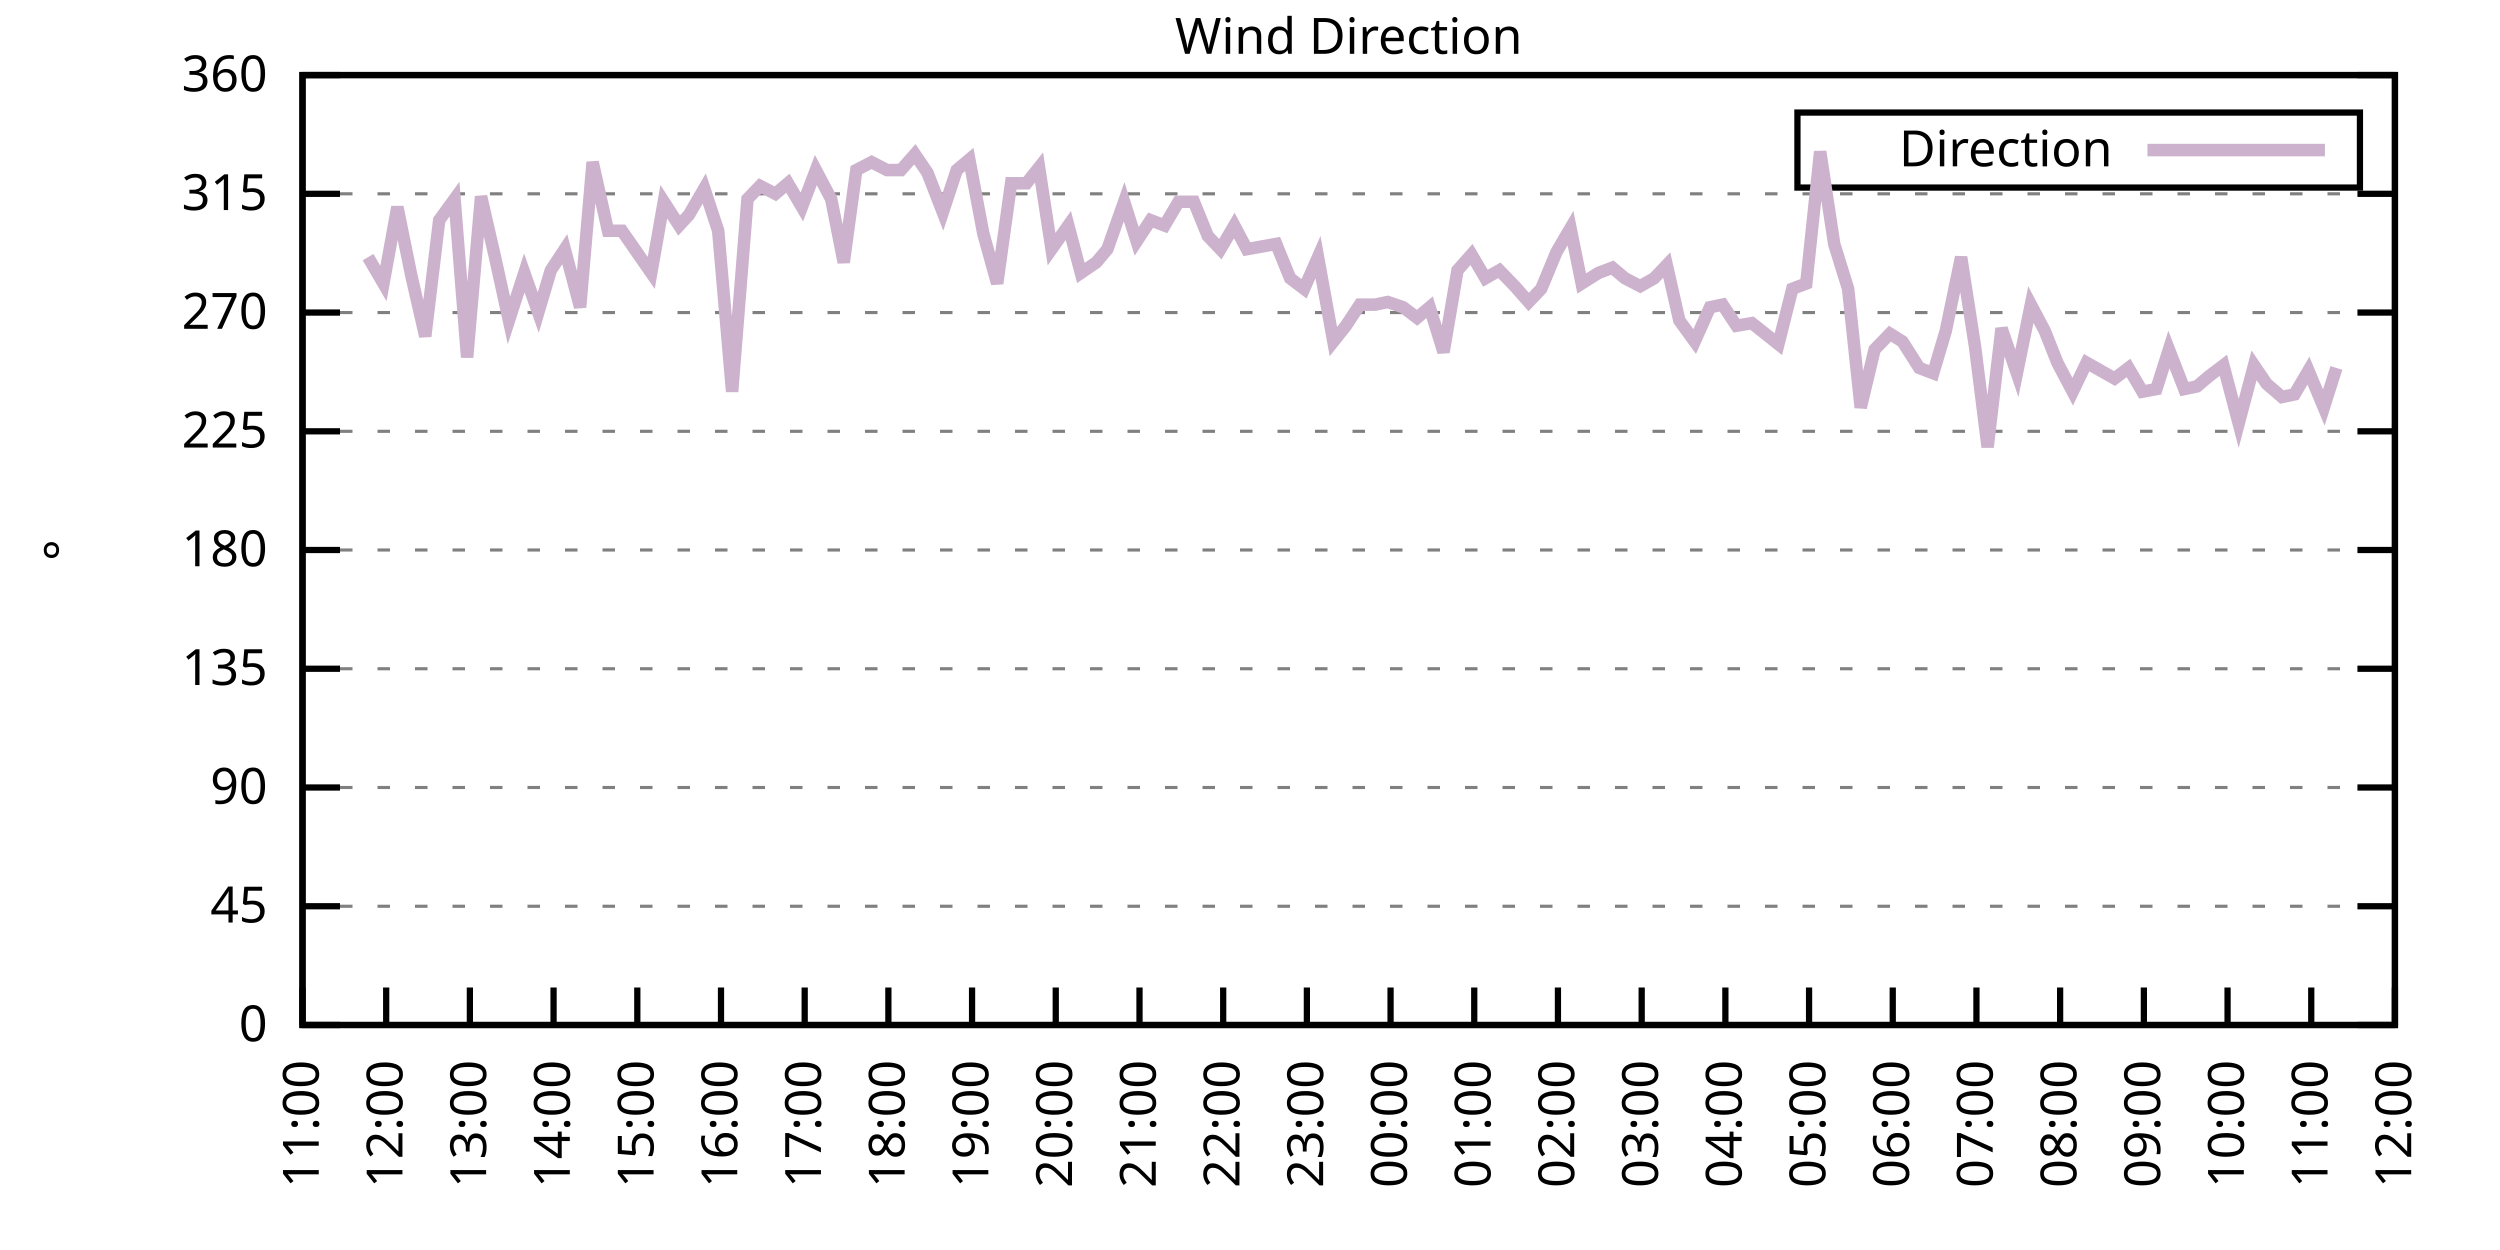
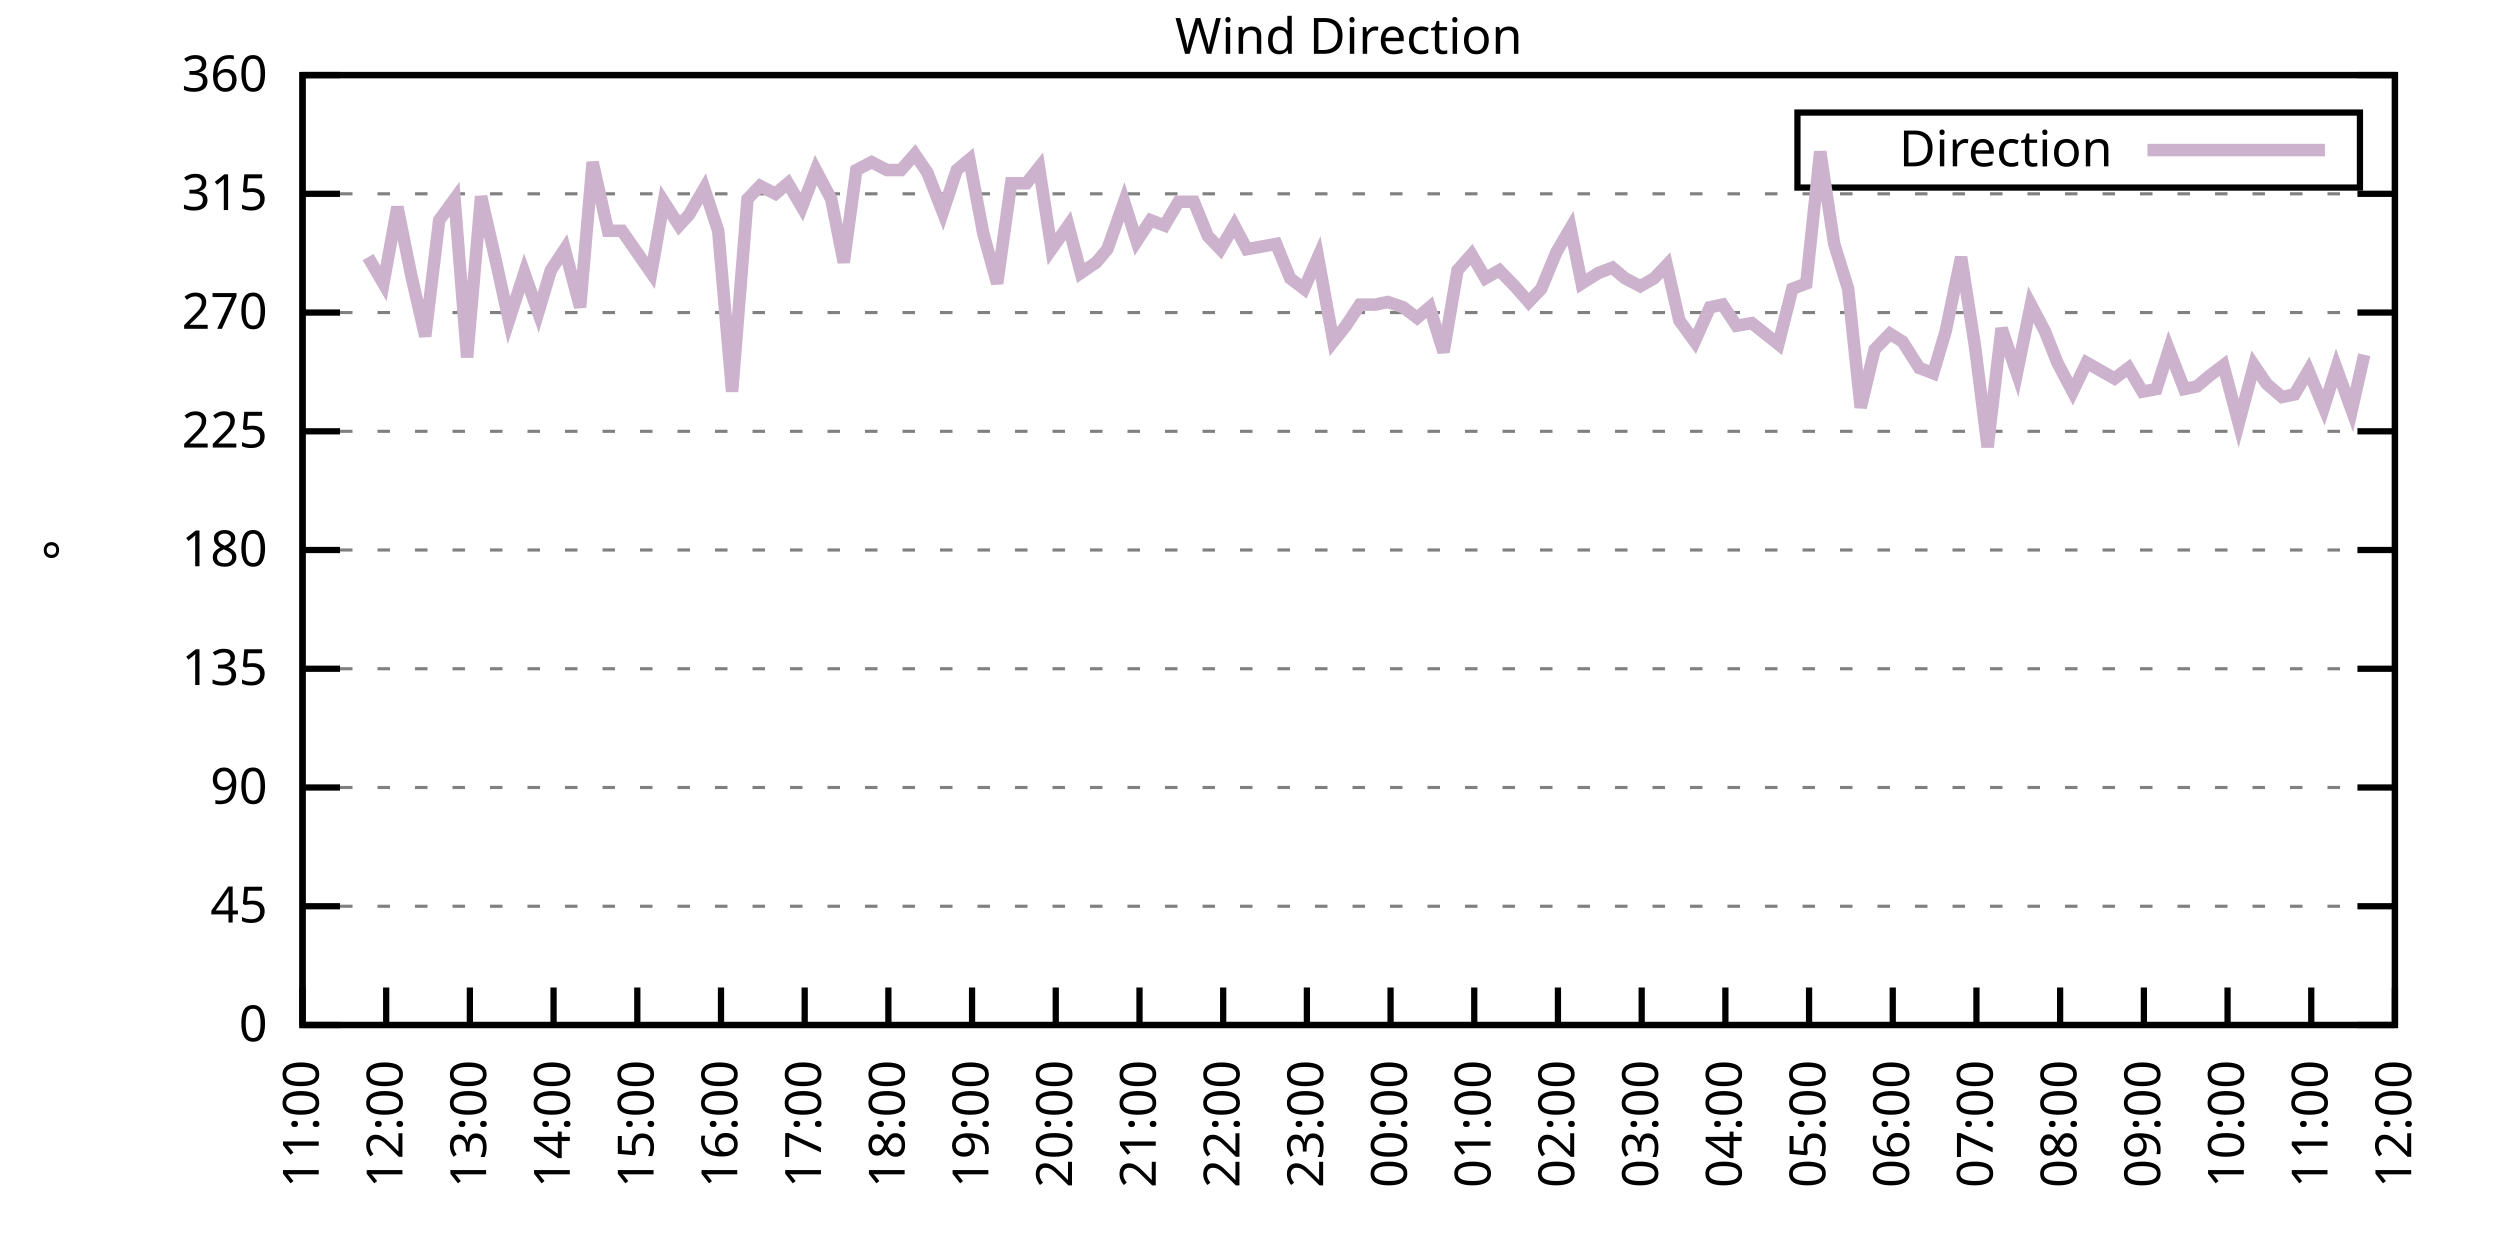
<svg xmlns="http://www.w3.org/2000/svg" xmlns:xlink="http://www.w3.org/1999/xlink" width="400" height="200" viewBox="0 0 400 200">
  <g id="gnuplot_canvas">
    <rect x="0" y="0" width="400" height="200" fill="none" />
    <defs>
      <circle id="gpDot" r="0.5" stroke-width="0.5" stroke="currentColor" />
      <path id="gpPt0" stroke-width="0.333" stroke="currentColor" d="M-1,0 h2 M0,-1 v2" />
      <path id="gpPt1" stroke-width="0.333" stroke="currentColor" d="M-1,-1 L1,1 M1,-1 L-1,1" />
      <path id="gpPt2" stroke-width="0.333" stroke="currentColor" d="M-1,0 L1,0 M0,-1 L0,1 M-1,-1 L1,1 M-1,1 L1,-1" />
      <rect id="gpPt3" stroke-width="0.333" stroke="currentColor" x="-1" y="-1" width="2" height="2" />
      <rect id="gpPt4" stroke-width="0.333" stroke="currentColor" fill="currentColor" x="-1" y="-1" width="2" height="2" />
      <circle id="gpPt5" stroke-width="0.333" stroke="currentColor" cx="0" cy="0" r="1" />
      <use xlink:href="#gpPt5" id="gpPt6" fill="currentColor" stroke="none" />
      <path id="gpPt7" stroke-width="0.333" stroke="currentColor" d="M0,-1.33 L-1.33,0.67 L1.33,0.67 z" />
      <use xlink:href="#gpPt7" id="gpPt8" fill="currentColor" stroke="none" />
      <use xlink:href="#gpPt7" id="gpPt9" stroke="currentColor" transform="rotate(180)" />
      <use xlink:href="#gpPt9" id="gpPt10" fill="currentColor" stroke="none" />
      <use xlink:href="#gpPt3" id="gpPt11" stroke="currentColor" transform="rotate(45)" />
      <use xlink:href="#gpPt11" id="gpPt12" fill="currentColor" stroke="none" />
      <path id="gpPt13" stroke-width="0.333" stroke="currentColor" d="M0,1.330 L1.265,0.411 L0.782,-1.067 L-0.782,-1.076 L-1.265,0.411 z" />
      <use xlink:href="#gpPt13" id="gpPt14" fill="currentColor" stroke="none" />
      <filter id="textbox" filterUnits="objectBoundingBox" x="0" y="0" height="1" width="1">
        <feFlood flood-color="white" flood-opacity="1" result="bgnd" />
        <feComposite in="SourceGraphic" in2="bgnd" operator="atop" />
      </filter>
      <filter id="greybox" filterUnits="objectBoundingBox" x="0" y="0" height="1" width="1">
        <feFlood flood-color="lightgrey" flood-opacity="1" result="grey" />
        <feComposite in="SourceGraphic" in2="grey" operator="atop" />
      </filter>
    </defs>
    <g fill="none" color="white" stroke="currentColor" stroke-width="1.00" stroke-linecap="butt" stroke-linejoin="miter">
</g>
    <g fill="none" color="black" stroke="currentColor" stroke-width="1.00" stroke-linecap="butt" stroke-linejoin="miter">
      <g stroke="none" shape-rendering="crispEdges">
        <polygon fill="rgb(255, 255, 255)" points="48.40,164.00 383.18,164.00 383.18,12.02 48.40,12.02 " />
      </g>
    </g>
    <g fill="none" color="black" stroke="currentColor" stroke-width="1.00" stroke-linecap="butt" stroke-linejoin="miter">
</g>
    <g fill="none" color="black" stroke="black" stroke-width="0.50" stroke-linecap="butt" stroke-linejoin="miter">
</g>
    <g fill="none" color="gray" stroke="currentColor" stroke-width="0.50" stroke-linecap="butt" stroke-linejoin="miter">
      <path stroke="gray" stroke-dasharray="2,4" class="gridline" d="M48.40,164.00 L383.19,164.00  " />
    </g>
    <g fill="none" color="gray" stroke="gray" stroke-width="1.00" stroke-linecap="butt" stroke-linejoin="miter">
</g>
    <g fill="none" color="black" stroke="currentColor" stroke-width="1.00" stroke-linecap="butt" stroke-linejoin="miter">
      <path stroke="black" d="M48.40,164.00 L54.40,164.00 M383.19,164.00 L377.19,164.00  " />
      <g transform="translate(42.80,166.60)" stroke="none" fill="black" font-family="Sans" font-size="8.00" text-anchor="end">
        <text>
          <tspan font-family="Sans"> 0</tspan>
        </text>
      </g>
    </g>
    <g fill="none" color="black" stroke="currentColor" stroke-width="1.00" stroke-linecap="butt" stroke-linejoin="miter">
</g>
    <g fill="none" color="black" stroke="black" stroke-width="0.50" stroke-linecap="butt" stroke-linejoin="miter">
</g>
    <g fill="none" color="gray" stroke="currentColor" stroke-width="0.50" stroke-linecap="butt" stroke-linejoin="miter">
      <path stroke="gray" stroke-dasharray="2,4" class="gridline" d="M48.40,145.00 L383.19,145.00  " />
    </g>
    <g fill="none" color="gray" stroke="gray" stroke-width="1.00" stroke-linecap="butt" stroke-linejoin="miter">
</g>
    <g fill="none" color="black" stroke="currentColor" stroke-width="1.00" stroke-linecap="butt" stroke-linejoin="miter">
      <path stroke="black" d="M48.40,145.00 L54.40,145.00 M383.19,145.00 L377.19,145.00  " />
      <g transform="translate(42.80,147.60)" stroke="none" fill="black" font-family="Sans" font-size="8.00" text-anchor="end">
        <text>
          <tspan font-family="Sans"> 45</tspan>
        </text>
      </g>
    </g>
    <g fill="none" color="black" stroke="currentColor" stroke-width="1.00" stroke-linecap="butt" stroke-linejoin="miter">
</g>
    <g fill="none" color="black" stroke="black" stroke-width="0.50" stroke-linecap="butt" stroke-linejoin="miter">
</g>
    <g fill="none" color="gray" stroke="currentColor" stroke-width="0.50" stroke-linecap="butt" stroke-linejoin="miter">
      <path stroke="gray" stroke-dasharray="2,4" class="gridline" d="M48.40,126.00 L383.19,126.00  " />
    </g>
    <g fill="none" color="gray" stroke="gray" stroke-width="1.00" stroke-linecap="butt" stroke-linejoin="miter">
</g>
    <g fill="none" color="black" stroke="currentColor" stroke-width="1.00" stroke-linecap="butt" stroke-linejoin="miter">
      <path stroke="black" d="M48.40,126.00 L54.40,126.00 M383.19,126.00 L377.19,126.00  " />
      <g transform="translate(42.80,128.60)" stroke="none" fill="black" font-family="Sans" font-size="8.00" text-anchor="end">
        <text>
          <tspan font-family="Sans"> 90</tspan>
        </text>
      </g>
    </g>
    <g fill="none" color="black" stroke="currentColor" stroke-width="1.00" stroke-linecap="butt" stroke-linejoin="miter">
</g>
    <g fill="none" color="black" stroke="black" stroke-width="0.50" stroke-linecap="butt" stroke-linejoin="miter">
</g>
    <g fill="none" color="gray" stroke="currentColor" stroke-width="0.50" stroke-linecap="butt" stroke-linejoin="miter">
      <path stroke="gray" stroke-dasharray="2,4" class="gridline" d="M48.40,107.00 L383.19,107.00  " />
    </g>
    <g fill="none" color="gray" stroke="gray" stroke-width="1.00" stroke-linecap="butt" stroke-linejoin="miter">
</g>
    <g fill="none" color="black" stroke="currentColor" stroke-width="1.00" stroke-linecap="butt" stroke-linejoin="miter">
      <path stroke="black" d="M48.40,107.00 L54.40,107.00 M383.19,107.00 L377.19,107.00  " />
      <g transform="translate(42.80,109.60)" stroke="none" fill="black" font-family="Sans" font-size="8.00" text-anchor="end">
        <text>
          <tspan font-family="Sans"> 135</tspan>
        </text>
      </g>
    </g>
    <g fill="none" color="black" stroke="currentColor" stroke-width="1.00" stroke-linecap="butt" stroke-linejoin="miter">
</g>
    <g fill="none" color="black" stroke="black" stroke-width="0.50" stroke-linecap="butt" stroke-linejoin="miter">
</g>
    <g fill="none" color="gray" stroke="currentColor" stroke-width="0.50" stroke-linecap="butt" stroke-linejoin="miter">
      <path stroke="gray" stroke-dasharray="2,4" class="gridline" d="M48.40,88.00 L383.19,88.00  " />
    </g>
    <g fill="none" color="gray" stroke="gray" stroke-width="1.00" stroke-linecap="butt" stroke-linejoin="miter">
</g>
    <g fill="none" color="black" stroke="currentColor" stroke-width="1.00" stroke-linecap="butt" stroke-linejoin="miter">
      <path stroke="black" d="M48.40,88.00 L54.40,88.00 M383.19,88.00 L377.19,88.00  " />
      <g transform="translate(42.80,90.60)" stroke="none" fill="black" font-family="Sans" font-size="8.00" text-anchor="end">
        <text>
          <tspan font-family="Sans"> 180</tspan>
        </text>
      </g>
    </g>
    <g fill="none" color="black" stroke="currentColor" stroke-width="1.00" stroke-linecap="butt" stroke-linejoin="miter">
</g>
    <g fill="none" color="black" stroke="black" stroke-width="0.50" stroke-linecap="butt" stroke-linejoin="miter">
</g>
    <g fill="none" color="gray" stroke="currentColor" stroke-width="0.50" stroke-linecap="butt" stroke-linejoin="miter">
      <path stroke="gray" stroke-dasharray="2,4" class="gridline" d="M48.40,69.01 L383.19,69.01  " />
    </g>
    <g fill="none" color="gray" stroke="gray" stroke-width="1.00" stroke-linecap="butt" stroke-linejoin="miter">
</g>
    <g fill="none" color="black" stroke="currentColor" stroke-width="1.00" stroke-linecap="butt" stroke-linejoin="miter">
      <path stroke="black" d="M48.40,69.01 L54.40,69.01 M383.19,69.01 L377.19,69.01  " />
      <g transform="translate(42.80,71.61)" stroke="none" fill="black" font-family="Sans" font-size="8.00" text-anchor="end">
        <text>
          <tspan font-family="Sans"> 225</tspan>
        </text>
      </g>
    </g>
    <g fill="none" color="black" stroke="currentColor" stroke-width="1.00" stroke-linecap="butt" stroke-linejoin="miter">
</g>
    <g fill="none" color="black" stroke="black" stroke-width="0.50" stroke-linecap="butt" stroke-linejoin="miter">
</g>
    <g fill="none" color="gray" stroke="currentColor" stroke-width="0.50" stroke-linecap="butt" stroke-linejoin="miter">
      <path stroke="gray" stroke-dasharray="2,4" class="gridline" d="M48.40,50.01 L383.19,50.01  " />
    </g>
    <g fill="none" color="gray" stroke="gray" stroke-width="1.00" stroke-linecap="butt" stroke-linejoin="miter">
</g>
    <g fill="none" color="black" stroke="currentColor" stroke-width="1.00" stroke-linecap="butt" stroke-linejoin="miter">
      <path stroke="black" d="M48.40,50.01 L54.40,50.01 M383.19,50.01 L377.19,50.01  " />
      <g transform="translate(42.80,52.61)" stroke="none" fill="black" font-family="Sans" font-size="8.00" text-anchor="end">
        <text>
          <tspan font-family="Sans"> 270</tspan>
        </text>
      </g>
    </g>
    <g fill="none" color="black" stroke="currentColor" stroke-width="1.00" stroke-linecap="butt" stroke-linejoin="miter">
</g>
    <g fill="none" color="black" stroke="black" stroke-width="0.50" stroke-linecap="butt" stroke-linejoin="miter">
</g>
    <g fill="none" color="gray" stroke="currentColor" stroke-width="0.50" stroke-linecap="butt" stroke-linejoin="miter">
      <path stroke="gray" stroke-dasharray="2,4" class="gridline" d="M48.40,31.01 L383.19,31.01  " />
    </g>
    <g fill="none" color="gray" stroke="gray" stroke-width="1.00" stroke-linecap="butt" stroke-linejoin="miter">
</g>
    <g fill="none" color="black" stroke="currentColor" stroke-width="1.00" stroke-linecap="butt" stroke-linejoin="miter">
      <path stroke="black" d="M48.40,31.01 L54.40,31.01 M383.19,31.01 L377.19,31.01  " />
      <g transform="translate(42.80,33.61)" stroke="none" fill="black" font-family="Sans" font-size="8.00" text-anchor="end">
        <text>
          <tspan font-family="Sans"> 315</tspan>
        </text>
      </g>
    </g>
    <g fill="none" color="black" stroke="currentColor" stroke-width="1.00" stroke-linecap="butt" stroke-linejoin="miter">
</g>
    <g fill="none" color="black" stroke="black" stroke-width="0.50" stroke-linecap="butt" stroke-linejoin="miter">
</g>
    <g fill="none" color="gray" stroke="currentColor" stroke-width="0.50" stroke-linecap="butt" stroke-linejoin="miter">
      <path stroke="gray" stroke-dasharray="2,4" class="gridline" d="M48.40,12.01 L383.19,12.01  " />
    </g>
    <g fill="none" color="gray" stroke="gray" stroke-width="1.00" stroke-linecap="butt" stroke-linejoin="miter">
</g>
    <g fill="none" color="black" stroke="currentColor" stroke-width="1.00" stroke-linecap="butt" stroke-linejoin="miter">
      <path stroke="black" d="M48.40,12.01 L54.40,12.01 M383.19,12.01 L377.19,12.01  " />
      <g transform="translate(42.80,14.61)" stroke="none" fill="black" font-family="Sans" font-size="8.00" text-anchor="end">
        <text>
          <tspan font-family="Sans"> 360</tspan>
        </text>
      </g>
    </g>
    <g fill="none" color="black" stroke="currentColor" stroke-width="1.00" stroke-linecap="butt" stroke-linejoin="miter">
      <path stroke="black" d="M48.40,164.00 L48.40,158.00  " />
      <g transform="translate(51.00,169.60) rotate(270.00)" stroke="none" fill="black" font-family="Sans" font-size="8.00" text-anchor="end">
        <text>
          <tspan font-family="Sans">11:00</tspan>
        </text>
      </g>
    </g>
    <g fill="none" color="black" stroke="currentColor" stroke-width="1.00" stroke-linecap="butt" stroke-linejoin="miter">
      <path stroke="black" d="M61.79,164.00 L61.79,158.00  " />
      <g transform="translate(64.39,169.60) rotate(270.00)" stroke="none" fill="black" font-family="Sans" font-size="8.00" text-anchor="end">
        <text>
          <tspan font-family="Sans">12:00</tspan>
        </text>
      </g>
    </g>
    <g fill="none" color="black" stroke="currentColor" stroke-width="1.00" stroke-linecap="butt" stroke-linejoin="miter">
      <path stroke="black" d="M75.18,164.00 L75.18,158.00  " />
      <g transform="translate(77.78,169.60) rotate(270.00)" stroke="none" fill="black" font-family="Sans" font-size="8.00" text-anchor="end">
        <text>
          <tspan font-family="Sans">13:00</tspan>
        </text>
      </g>
    </g>
    <g fill="none" color="black" stroke="currentColor" stroke-width="1.00" stroke-linecap="butt" stroke-linejoin="miter">
      <path stroke="black" d="M88.57,164.00 L88.57,158.00  " />
      <g transform="translate(91.17,169.60) rotate(270.00)" stroke="none" fill="black" font-family="Sans" font-size="8.00" text-anchor="end">
        <text>
          <tspan font-family="Sans">14:00</tspan>
        </text>
      </g>
    </g>
    <g fill="none" color="black" stroke="currentColor" stroke-width="1.00" stroke-linecap="butt" stroke-linejoin="miter">
      <path stroke="black" d="M101.97,164.00 L101.97,158.00  " />
      <g transform="translate(104.57,169.60) rotate(270.00)" stroke="none" fill="black" font-family="Sans" font-size="8.00" text-anchor="end">
        <text>
          <tspan font-family="Sans">15:00</tspan>
        </text>
      </g>
    </g>
    <g fill="none" color="black" stroke="currentColor" stroke-width="1.00" stroke-linecap="butt" stroke-linejoin="miter">
      <path stroke="black" d="M115.36,164.00 L115.36,158.00  " />
      <g transform="translate(117.96,169.60) rotate(270.00)" stroke="none" fill="black" font-family="Sans" font-size="8.00" text-anchor="end">
        <text>
          <tspan font-family="Sans">16:00</tspan>
        </text>
      </g>
    </g>
    <g fill="none" color="black" stroke="currentColor" stroke-width="1.00" stroke-linecap="butt" stroke-linejoin="miter">
      <path stroke="black" d="M128.75,164.00 L128.75,158.00  " />
      <g transform="translate(131.35,169.60) rotate(270.00)" stroke="none" fill="black" font-family="Sans" font-size="8.00" text-anchor="end">
        <text>
          <tspan font-family="Sans">17:00</tspan>
        </text>
      </g>
    </g>
    <g fill="none" color="black" stroke="currentColor" stroke-width="1.00" stroke-linecap="butt" stroke-linejoin="miter">
      <path stroke="black" d="M142.14,164.00 L142.14,158.00  " />
      <g transform="translate(144.74,169.60) rotate(270.00)" stroke="none" fill="black" font-family="Sans" font-size="8.00" text-anchor="end">
        <text>
          <tspan font-family="Sans">18:00</tspan>
        </text>
      </g>
    </g>
    <g fill="none" color="black" stroke="currentColor" stroke-width="1.00" stroke-linecap="butt" stroke-linejoin="miter">
      <path stroke="black" d="M155.53,164.00 L155.53,158.00  " />
      <g transform="translate(158.13,169.60) rotate(270.00)" stroke="none" fill="black" font-family="Sans" font-size="8.00" text-anchor="end">
        <text>
          <tspan font-family="Sans">19:00</tspan>
        </text>
      </g>
    </g>
    <g fill="none" color="black" stroke="currentColor" stroke-width="1.00" stroke-linecap="butt" stroke-linejoin="miter">
      <path stroke="black" d="M168.92,164.00 L168.92,158.00  " />
      <g transform="translate(171.52,169.60) rotate(270.00)" stroke="none" fill="black" font-family="Sans" font-size="8.00" text-anchor="end">
        <text>
          <tspan font-family="Sans">20:00</tspan>
        </text>
      </g>
    </g>
    <g fill="none" color="black" stroke="currentColor" stroke-width="1.00" stroke-linecap="butt" stroke-linejoin="miter">
      <path stroke="black" d="M182.32,164.00 L182.32,158.00  " />
      <g transform="translate(184.92,169.60) rotate(270.00)" stroke="none" fill="black" font-family="Sans" font-size="8.00" text-anchor="end">
        <text>
          <tspan font-family="Sans">21:00</tspan>
        </text>
      </g>
    </g>
    <g fill="none" color="black" stroke="currentColor" stroke-width="1.00" stroke-linecap="butt" stroke-linejoin="miter">
      <path stroke="black" d="M195.71,164.00 L195.71,158.00  " />
      <g transform="translate(198.31,169.60) rotate(270.00)" stroke="none" fill="black" font-family="Sans" font-size="8.00" text-anchor="end">
        <text>
          <tspan font-family="Sans">22:00</tspan>
        </text>
      </g>
    </g>
    <g fill="none" color="black" stroke="currentColor" stroke-width="1.00" stroke-linecap="butt" stroke-linejoin="miter">
      <path stroke="black" d="M209.10,164.00 L209.10,158.00  " />
      <g transform="translate(211.70,169.60) rotate(270.00)" stroke="none" fill="black" font-family="Sans" font-size="8.00" text-anchor="end">
        <text>
          <tspan font-family="Sans">23:00</tspan>
        </text>
      </g>
    </g>
    <g fill="none" color="black" stroke="currentColor" stroke-width="1.00" stroke-linecap="butt" stroke-linejoin="miter">
      <path stroke="black" d="M222.49,164.00 L222.49,158.00  " />
      <g transform="translate(225.09,169.60) rotate(270.00)" stroke="none" fill="black" font-family="Sans" font-size="8.00" text-anchor="end">
        <text>
          <tspan font-family="Sans">00:00</tspan>
        </text>
      </g>
    </g>
    <g fill="none" color="black" stroke="currentColor" stroke-width="1.00" stroke-linecap="butt" stroke-linejoin="miter">
      <path stroke="black" d="M235.88,164.00 L235.88,158.00  " />
      <g transform="translate(238.48,169.60) rotate(270.00)" stroke="none" fill="black" font-family="Sans" font-size="8.00" text-anchor="end">
        <text>
          <tspan font-family="Sans">01:00</tspan>
        </text>
      </g>
    </g>
    <g fill="none" color="black" stroke="currentColor" stroke-width="1.00" stroke-linecap="butt" stroke-linejoin="miter">
      <path stroke="black" d="M249.27,164.00 L249.27,158.00  " />
      <g transform="translate(251.87,169.60) rotate(270.00)" stroke="none" fill="black" font-family="Sans" font-size="8.00" text-anchor="end">
        <text>
          <tspan font-family="Sans">02:00</tspan>
        </text>
      </g>
    </g>
    <g fill="none" color="black" stroke="currentColor" stroke-width="1.00" stroke-linecap="butt" stroke-linejoin="miter">
      <path stroke="black" d="M262.67,164.00 L262.67,158.00  " />
      <g transform="translate(265.27,169.60) rotate(270.00)" stroke="none" fill="black" font-family="Sans" font-size="8.00" text-anchor="end">
        <text>
          <tspan font-family="Sans">03:00</tspan>
        </text>
      </g>
    </g>
    <g fill="none" color="black" stroke="currentColor" stroke-width="1.00" stroke-linecap="butt" stroke-linejoin="miter">
      <path stroke="black" d="M276.06,164.00 L276.06,158.00  " />
      <g transform="translate(278.66,169.60) rotate(270.00)" stroke="none" fill="black" font-family="Sans" font-size="8.00" text-anchor="end">
        <text>
          <tspan font-family="Sans">04:00</tspan>
        </text>
      </g>
    </g>
    <g fill="none" color="black" stroke="currentColor" stroke-width="1.00" stroke-linecap="butt" stroke-linejoin="miter">
      <path stroke="black" d="M289.45,164.00 L289.45,158.00  " />
      <g transform="translate(292.05,169.60) rotate(270.00)" stroke="none" fill="black" font-family="Sans" font-size="8.00" text-anchor="end">
        <text>
          <tspan font-family="Sans">05:00</tspan>
        </text>
      </g>
    </g>
    <g fill="none" color="black" stroke="currentColor" stroke-width="1.00" stroke-linecap="butt" stroke-linejoin="miter">
      <path stroke="black" d="M302.84,164.00 L302.84,158.00  " />
      <g transform="translate(305.44,169.60) rotate(270.00)" stroke="none" fill="black" font-family="Sans" font-size="8.00" text-anchor="end">
        <text>
          <tspan font-family="Sans">06:00</tspan>
        </text>
      </g>
    </g>
    <g fill="none" color="black" stroke="currentColor" stroke-width="1.00" stroke-linecap="butt" stroke-linejoin="miter">
      <path stroke="black" d="M316.23,164.00 L316.23,158.00  " />
      <g transform="translate(318.83,169.60) rotate(270.00)" stroke="none" fill="black" font-family="Sans" font-size="8.00" text-anchor="end">
        <text>
          <tspan font-family="Sans">07:00</tspan>
        </text>
      </g>
    </g>
    <g fill="none" color="black" stroke="currentColor" stroke-width="1.00" stroke-linecap="butt" stroke-linejoin="miter">
      <path stroke="black" d="M329.62,164.00 L329.62,158.00  " />
      <g transform="translate(332.22,169.60) rotate(270.00)" stroke="none" fill="black" font-family="Sans" font-size="8.00" text-anchor="end">
        <text>
          <tspan font-family="Sans">08:00</tspan>
        </text>
      </g>
    </g>
    <g fill="none" color="black" stroke="currentColor" stroke-width="1.00" stroke-linecap="butt" stroke-linejoin="miter">
      <path stroke="black" d="M343.02,164.00 L343.02,158.00  " />
      <g transform="translate(345.62,169.60) rotate(270.00)" stroke="none" fill="black" font-family="Sans" font-size="8.00" text-anchor="end">
        <text>
          <tspan font-family="Sans">09:00</tspan>
        </text>
      </g>
    </g>
    <g fill="none" color="black" stroke="currentColor" stroke-width="1.00" stroke-linecap="butt" stroke-linejoin="miter">
      <path stroke="black" d="M356.41,164.00 L356.41,158.00  " />
      <g transform="translate(359.01,169.60) rotate(270.00)" stroke="none" fill="black" font-family="Sans" font-size="8.00" text-anchor="end">
        <text>
          <tspan font-family="Sans">10:00</tspan>
        </text>
      </g>
    </g>
    <g fill="none" color="black" stroke="currentColor" stroke-width="1.00" stroke-linecap="butt" stroke-linejoin="miter">
      <path stroke="black" d="M369.80,164.00 L369.80,158.00  " />
      <g transform="translate(372.40,169.60) rotate(270.00)" stroke="none" fill="black" font-family="Sans" font-size="8.00" text-anchor="end">
        <text>
          <tspan font-family="Sans">11:00</tspan>
        </text>
      </g>
    </g>
    <g fill="none" color="black" stroke="currentColor" stroke-width="1.00" stroke-linecap="butt" stroke-linejoin="miter">
      <path stroke="black" d="M383.19,164.00 L383.19,158.00  " />
      <g transform="translate(385.79,169.60) rotate(270.00)" stroke="none" fill="black" font-family="Sans" font-size="8.00" text-anchor="end">
        <text>
          <tspan font-family="Sans">12:00</tspan>
        </text>
      </g>
    </g>
    <g fill="none" color="black" stroke="currentColor" stroke-width="1.00" stroke-linecap="butt" stroke-linejoin="miter">
</g>
    <g fill="none" color="black" stroke="currentColor" stroke-width="1.00" stroke-linecap="butt" stroke-linejoin="miter">
      <path stroke="black" d="M48.40,12.01 L48.40,164.00 L383.19,164.00 L383.19,12.01 L48.40,12.01 Z  " />
    </g>
    <g fill="none" color="black" stroke="currentColor" stroke-width="1.00" stroke-linecap="butt" stroke-linejoin="miter">
</g>
    <g fill="none" color="black" stroke="currentColor" stroke-width="1.00" stroke-linecap="butt" stroke-linejoin="miter">
      <path stroke="black" d="M287.59,30.01 L287.59,18.01 L377.59,18.01 L377.59,30.01 L287.59,30.01 Z  " />
    </g>
    <g id="Wind_direction_plot_1">
      <g fill="none" color="white" stroke="black" stroke-width="2.00" stroke-linecap="butt" stroke-linejoin="miter">
</g>
      <g fill="none" color="black" stroke="currentColor" stroke-width="2.00" stroke-linecap="butt" stroke-linejoin="miter">
        <g transform="translate(337.99,26.61)" stroke="none" fill="black" font-family="Sans" font-size="8.00" text-anchor="end">
          <text>
            <tspan font-family="Sans">Direction</tspan>
          </text>
        </g>
      </g>
      <g fill="none" color="black" stroke="currentColor" stroke-width="2.00" stroke-linecap="butt" stroke-linejoin="miter">
-         <path stroke="rgb(204, 178, 204)" d="M343.59,24.01 L371.99,24.01 M58.89,41.14 L61.35,45.36 L63.58,33.12 L65.81,44.10 L68.04,53.81 L70.27,35.23   L72.73,31.85 L74.74,57.18 L76.97,31.43 L79.20,41.14 L81.43,51.27 L83.89,43.67 L86.12,50.01 L88.13,43.25   L90.36,39.87 L92.82,49.16 L94.82,25.94 L97.28,36.92 L99.51,36.92 L104.20,43.67 L106.21,32.28 L108.66,36.08   L110.22,34.39 L112.68,30.16 L114.91,36.92 L117.14,62.67 L119.60,31.85 L121.61,29.74 L124.06,31.01 L126.07,29.32   L128.30,33.12 L130.54,27.21 L132.99,31.85 L135.00,41.99 L137.01,27.21 L139.46,25.94 L141.92,27.21 L144.15,27.21   L146.38,24.68 L148.39,27.63 L150.85,33.96 L153.08,27.21 L155.09,25.52 L157.32,37.34 L159.55,45.36 L161.78,29.32   L164.24,29.32 L166.25,26.79 L168.25,39.87 L170.93,36.08 L172.94,43.67 L175.40,41.99 L177.18,39.87 L179.86,32.28   L181.87,38.61 L184.10,35.23 L186.33,36.08 L188.57,32.28 L191.02,32.28 L193.25,37.76 L195.26,39.87 L197.49,36.08   L199.50,39.87 L204.19,39.03 L206.42,44.52 L208.65,46.21 L210.88,41.14 L213.34,54.65 L215.35,52.12 L217.58,48.74   L220.04,48.74 L222.04,48.32 L224.50,49.16 L226.73,50.85 L228.74,49.16 L230.97,56.34 L233.20,43.25 L235.44,40.72   L237.67,44.52 L239.90,43.25 L242.36,45.79 L244.59,48.32 L246.60,46.21 L249.05,40.30 L251.28,36.50 L253.07,45.36   L255.75,43.67 L257.98,42.83 L259.99,44.52 L262.44,45.79 L264.67,44.52 L266.68,42.41 L268.69,51.27 L271.15,54.65   L273.60,49.16 L275.61,48.74 L277.84,52.12 L280.30,51.70 L284.54,55.07 L286.77,46.21 L289.00,45.36 L291.23,24.25   L293.47,39.03 L295.70,46.21 L297.71,65.21 L299.94,55.92 L302.39,53.39 L304.40,54.65 L307.08,58.87 L309.31,59.72   L311.32,52.96 L313.78,41.14 L316.01,55.50 L318.02,71.54 L320.25,52.54 L322.70,59.72 L324.94,48.74 L327.17,52.96   L329.18,58.03 L331.63,62.67 L333.86,58.03 L336.10,59.30 L338.33,60.56 L340.56,58.87 L342.79,62.67 L345.02,62.25   L347.03,55.92 L349.49,62.25 L351.50,61.83 L353.51,60.14 L355.74,58.45 L358.19,67.74 L360.65,58.45 L362.66,61.41   L365.11,63.52 L367.12,63.10 L369.35,59.30 L371.81,65.21 L373.82,58.87  " />
+         <path stroke="rgb(204, 178, 204)" d="M343.59,24.01 L371.99,24.01 M58.89,41.14 L61.35,45.36 L63.58,33.12 L65.81,44.10 L68.04,53.81 L70.27,35.23   L72.73,31.85 L74.74,57.18 L76.97,31.43 L79.20,41.14 L81.43,51.27 L83.89,43.67 L86.12,50.01 L88.13,43.25   L90.36,39.87 L92.82,49.16 L94.82,25.94 L97.28,36.92 L99.51,36.92 L104.20,43.67 L106.21,32.28 L108.66,36.08   L110.22,34.39 L112.68,30.16 L114.91,36.92 L117.14,62.67 L119.60,31.85 L121.61,29.74 L124.06,31.01 L126.07,29.32   L128.30,33.12 L130.54,27.21 L132.99,31.85 L135.00,41.99 L137.01,27.21 L139.46,25.94 L141.92,27.21 L144.15,27.21   L146.38,24.68 L148.39,27.63 L150.85,33.96 L153.08,27.21 L155.09,25.52 L157.32,37.34 L159.55,45.36 L161.78,29.32   L164.24,29.32 L166.25,26.79 L168.25,39.87 L170.93,36.08 L172.94,43.67 L175.40,41.99 L177.18,39.87 L179.86,32.28   L181.87,38.61 L184.10,35.23 L186.33,36.08 L188.57,32.28 L191.02,32.28 L193.25,37.76 L195.26,39.87 L197.49,36.08   L199.50,39.87 L204.19,39.03 L206.42,44.52 L208.65,46.21 L210.88,41.14 L213.34,54.65 L215.35,52.12 L217.58,48.74   L220.04,48.74 L222.04,48.32 L224.50,49.16 L226.73,50.85 L228.74,49.16 L230.97,56.34 L233.20,43.25 L235.44,40.72   L237.67,44.52 L239.90,43.25 L242.36,45.79 L244.59,48.32 L246.60,46.21 L249.05,40.30 L251.28,36.50 L253.07,45.36   L255.75,43.67 L257.98,42.83 L259.99,44.52 L262.44,45.79 L264.67,44.52 L266.68,42.41 L268.69,51.27 L271.15,54.65   L273.60,49.16 L275.61,48.74 L277.84,52.12 L280.30,51.70 L284.54,55.07 L286.77,46.21 L289.00,45.36 L291.23,24.25   L293.47,39.03 L295.70,46.21 L297.71,65.21 L299.94,55.92 L302.39,53.39 L304.40,54.65 L307.08,58.87 L309.31,59.72   L311.32,52.96 L313.78,41.14 L316.01,55.50 L318.02,71.54 L320.25,52.54 L322.70,59.72 L324.94,48.74 L327.17,52.96   L329.18,58.03 L331.63,62.67 L333.86,58.03 L336.10,59.30 L338.33,60.56 L340.56,58.87 L342.79,62.67 L345.02,62.25   L347.03,55.92 L349.49,62.25 L351.50,61.83 L353.51,60.14 L355.74,58.45 L358.19,67.74 L360.65,58.45 L362.66,61.41   L365.11,63.52 L367.12,63.10 L369.35,59.30 L371.81,65.21 L373.82,58.87 L376.27,65.63 L378.28,56.76  " />
      </g>
    </g>
    <g fill="none" color="black" stroke="currentColor" stroke-width="2.00" stroke-linecap="butt" stroke-linejoin="miter">
</g>
    <g fill="none" color="black" stroke="black" stroke-width="1.00" stroke-linecap="butt" stroke-linejoin="miter">
</g>
    <g fill="none" color="black" stroke="currentColor" stroke-width="1.00" stroke-linecap="butt" stroke-linejoin="miter">
      <path stroke="black" d="M48.40,12.01 L48.40,164.00 L383.19,164.00 L383.19,12.01 L48.40,12.01 Z  " />
      <g transform="translate(12.80,88.01) rotate(270.00)" stroke="none" fill="black" font-family="Sans" font-size="8.00" text-anchor="middle">
        <text>
          <tspan font-family="Sans">°</tspan>
        </text>
      </g>
    </g>
    <g fill="none" color="black" stroke="currentColor" stroke-width="1.00" stroke-linecap="butt" stroke-linejoin="miter">
</g>
    <g fill="none" color="black" stroke="currentColor" stroke-width="1.00" stroke-linecap="butt" stroke-linejoin="miter">
      <g transform="translate(215.79,8.61)" stroke="none" fill="black" font-family="Sans" font-size="8.00" text-anchor="middle">
        <text>
          <tspan font-family="Sans">Wind Direction</tspan>
        </text>
      </g>
    </g>
    <g fill="none" color="black" stroke="currentColor" stroke-width="1.00" stroke-linecap="butt" stroke-linejoin="miter">
</g>
  </g>
</svg>
